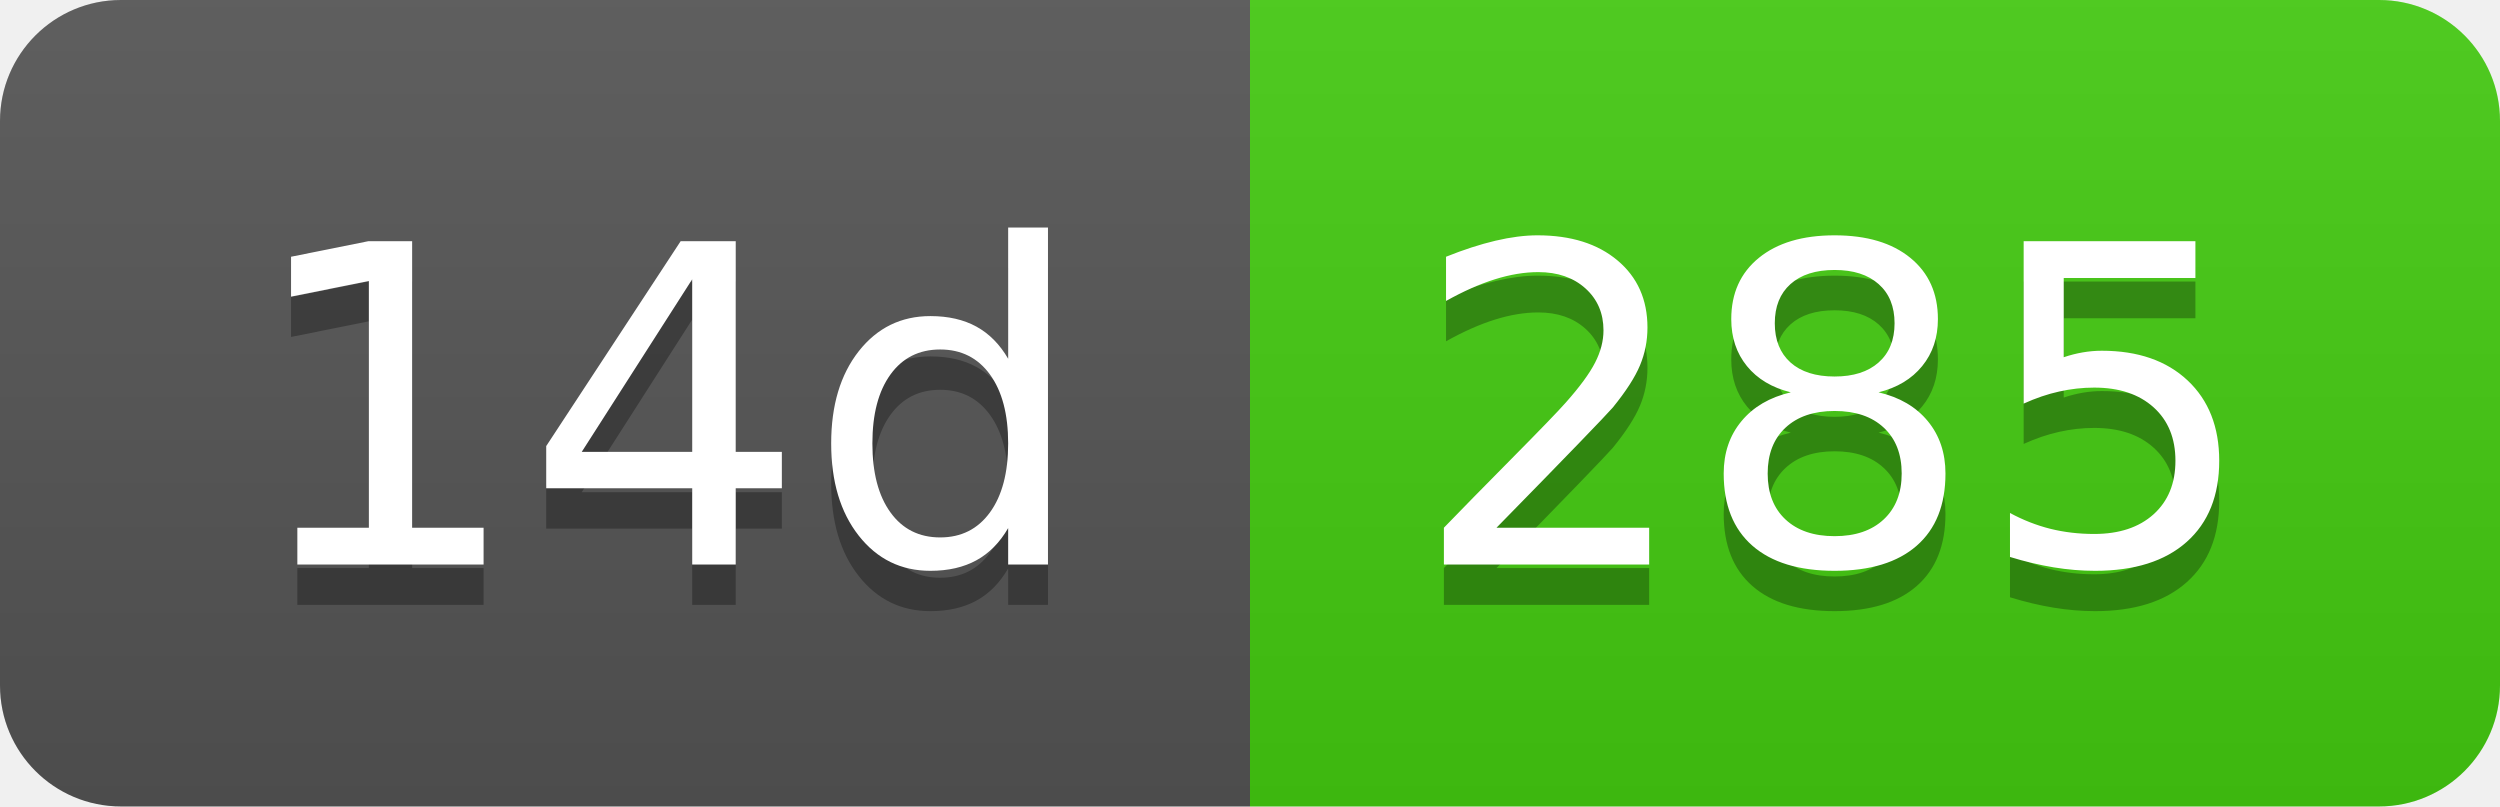
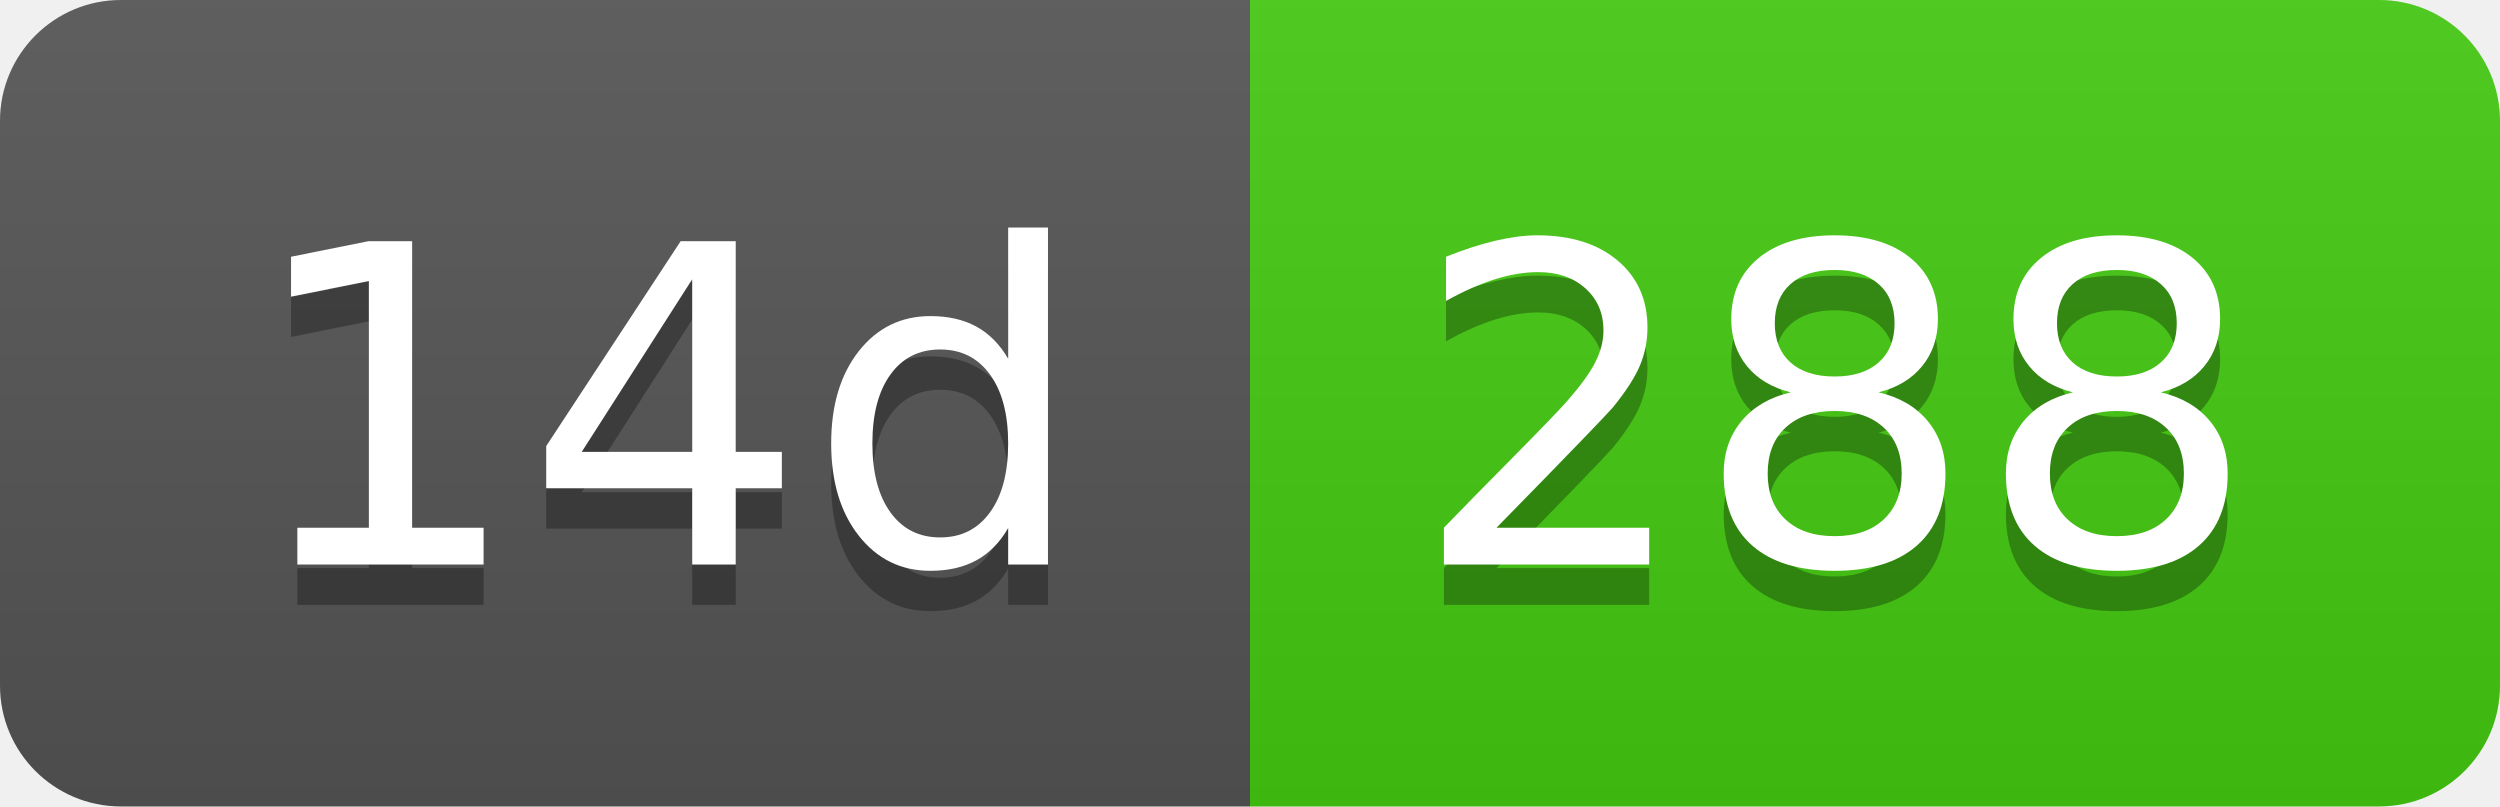
- <svg xmlns="http://www.w3.org/2000/svg" width="62" height="20" role="img" aria-label="14d: 285">
+ <svg xmlns="http://www.w3.org/2000/svg" width="62" height="20" role="img" aria-label="14d: 288">
  <linearGradient id="s" x2="0" y2="100%">
    <stop offset="0" stop-color="#bbb" stop-opacity=".1" />
    <stop offset="1" stop-opacity=".1" />
  </linearGradient>
  <clipPath id="r">
    <rect width="62" height="20" rx="3" fill="#fff" />
  </clipPath>
  <g clip-path="url(#r)">
    <rect width="31" height="20" fill="#555" />
    <rect x="31" width="31" height="20" fill="#4c1" />
    <rect width="62" height="20" fill="url(#s)" />
  </g>
  <g fill="#fff" text-anchor="middle" font-family="Verdana,Geneva,DejaVu Sans,sans-serif" text-rendering="geometricPrecision" font-size="110">
    <text aria-hidden="true" x="165" y="150" fill="#010101" fill-opacity=".3" transform="scale(.1)" textLength="210">14d</text>
    <text x="165" y="140" transform="scale(.1)" fill="#fff" textLength="210">14d</text>
-     <text aria-hidden="true" x="455" y="150" fill="#010101" fill-opacity=".3" transform="scale(.1)" textLength="210">285</text>
-     <text x="455" y="140" transform="scale(.1)" fill="#fff" textLength="210">285</text>
+     <text aria-hidden="true" x="455" y="150" fill="#010101" fill-opacity=".3" transform="scale(.1)" textLength="210">288</text>
+     <text x="455" y="140" transform="scale(.1)" fill="#fff" textLength="210">288</text>
  </g>
</svg>
